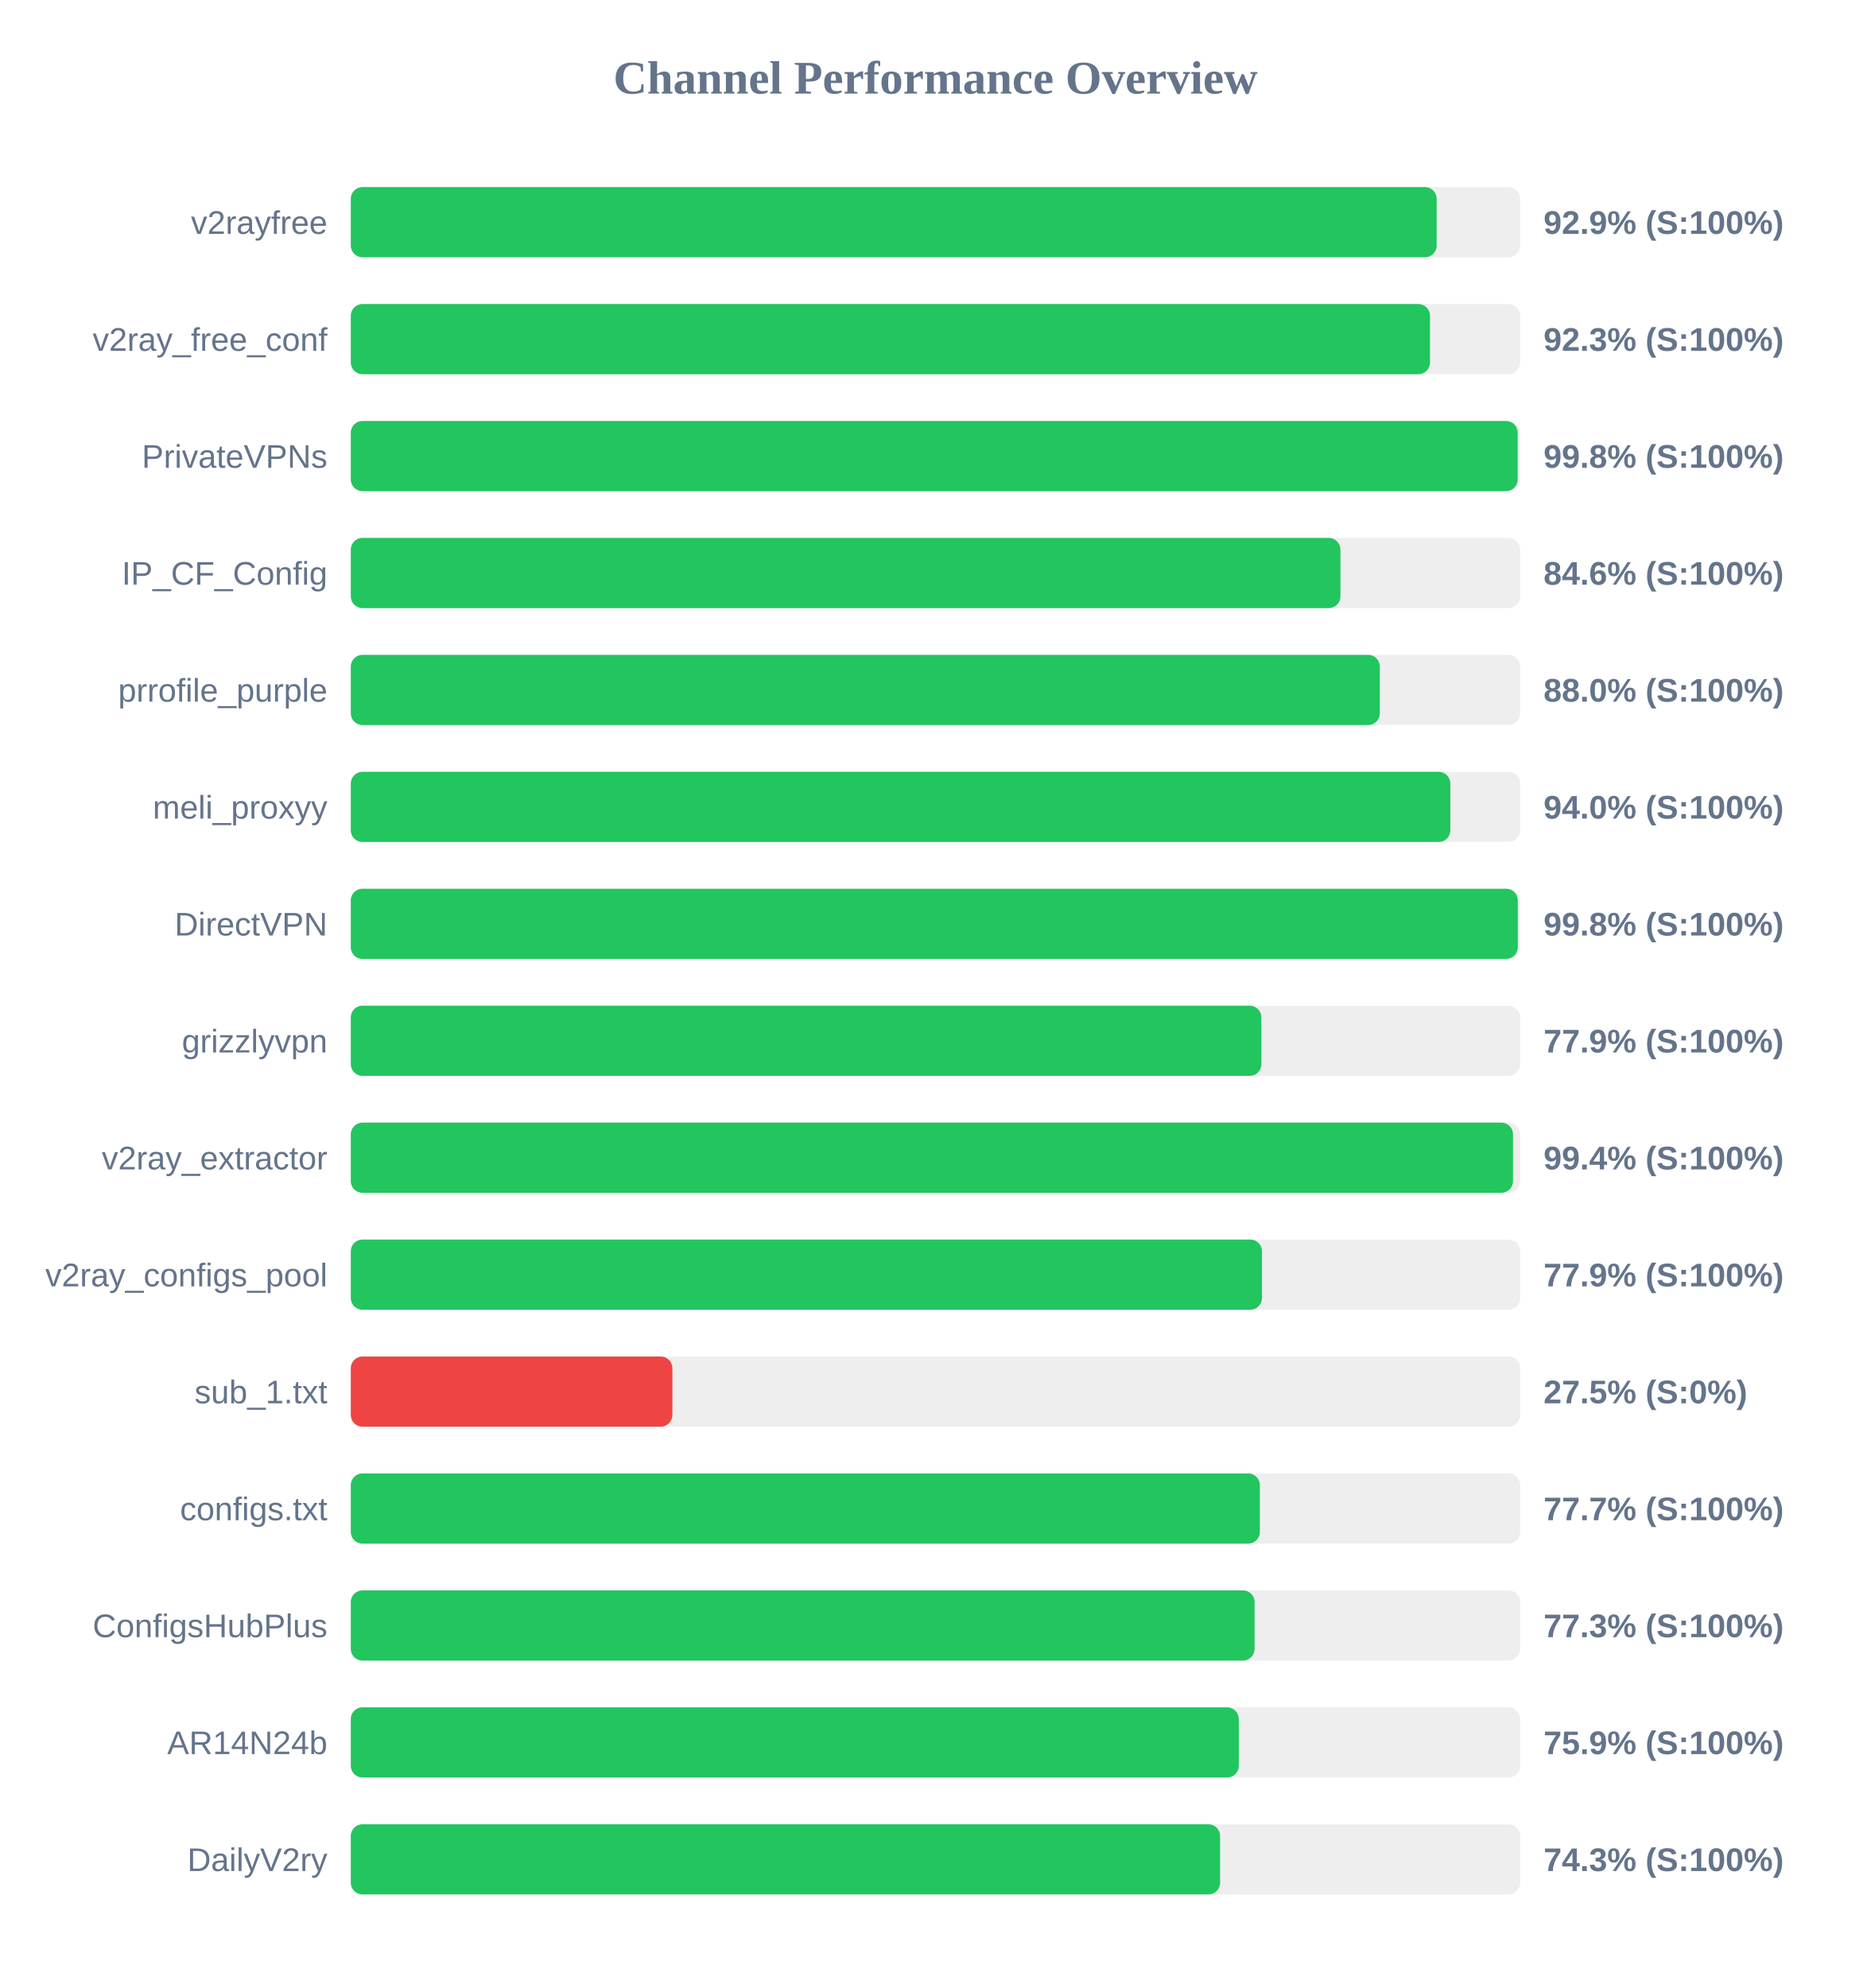
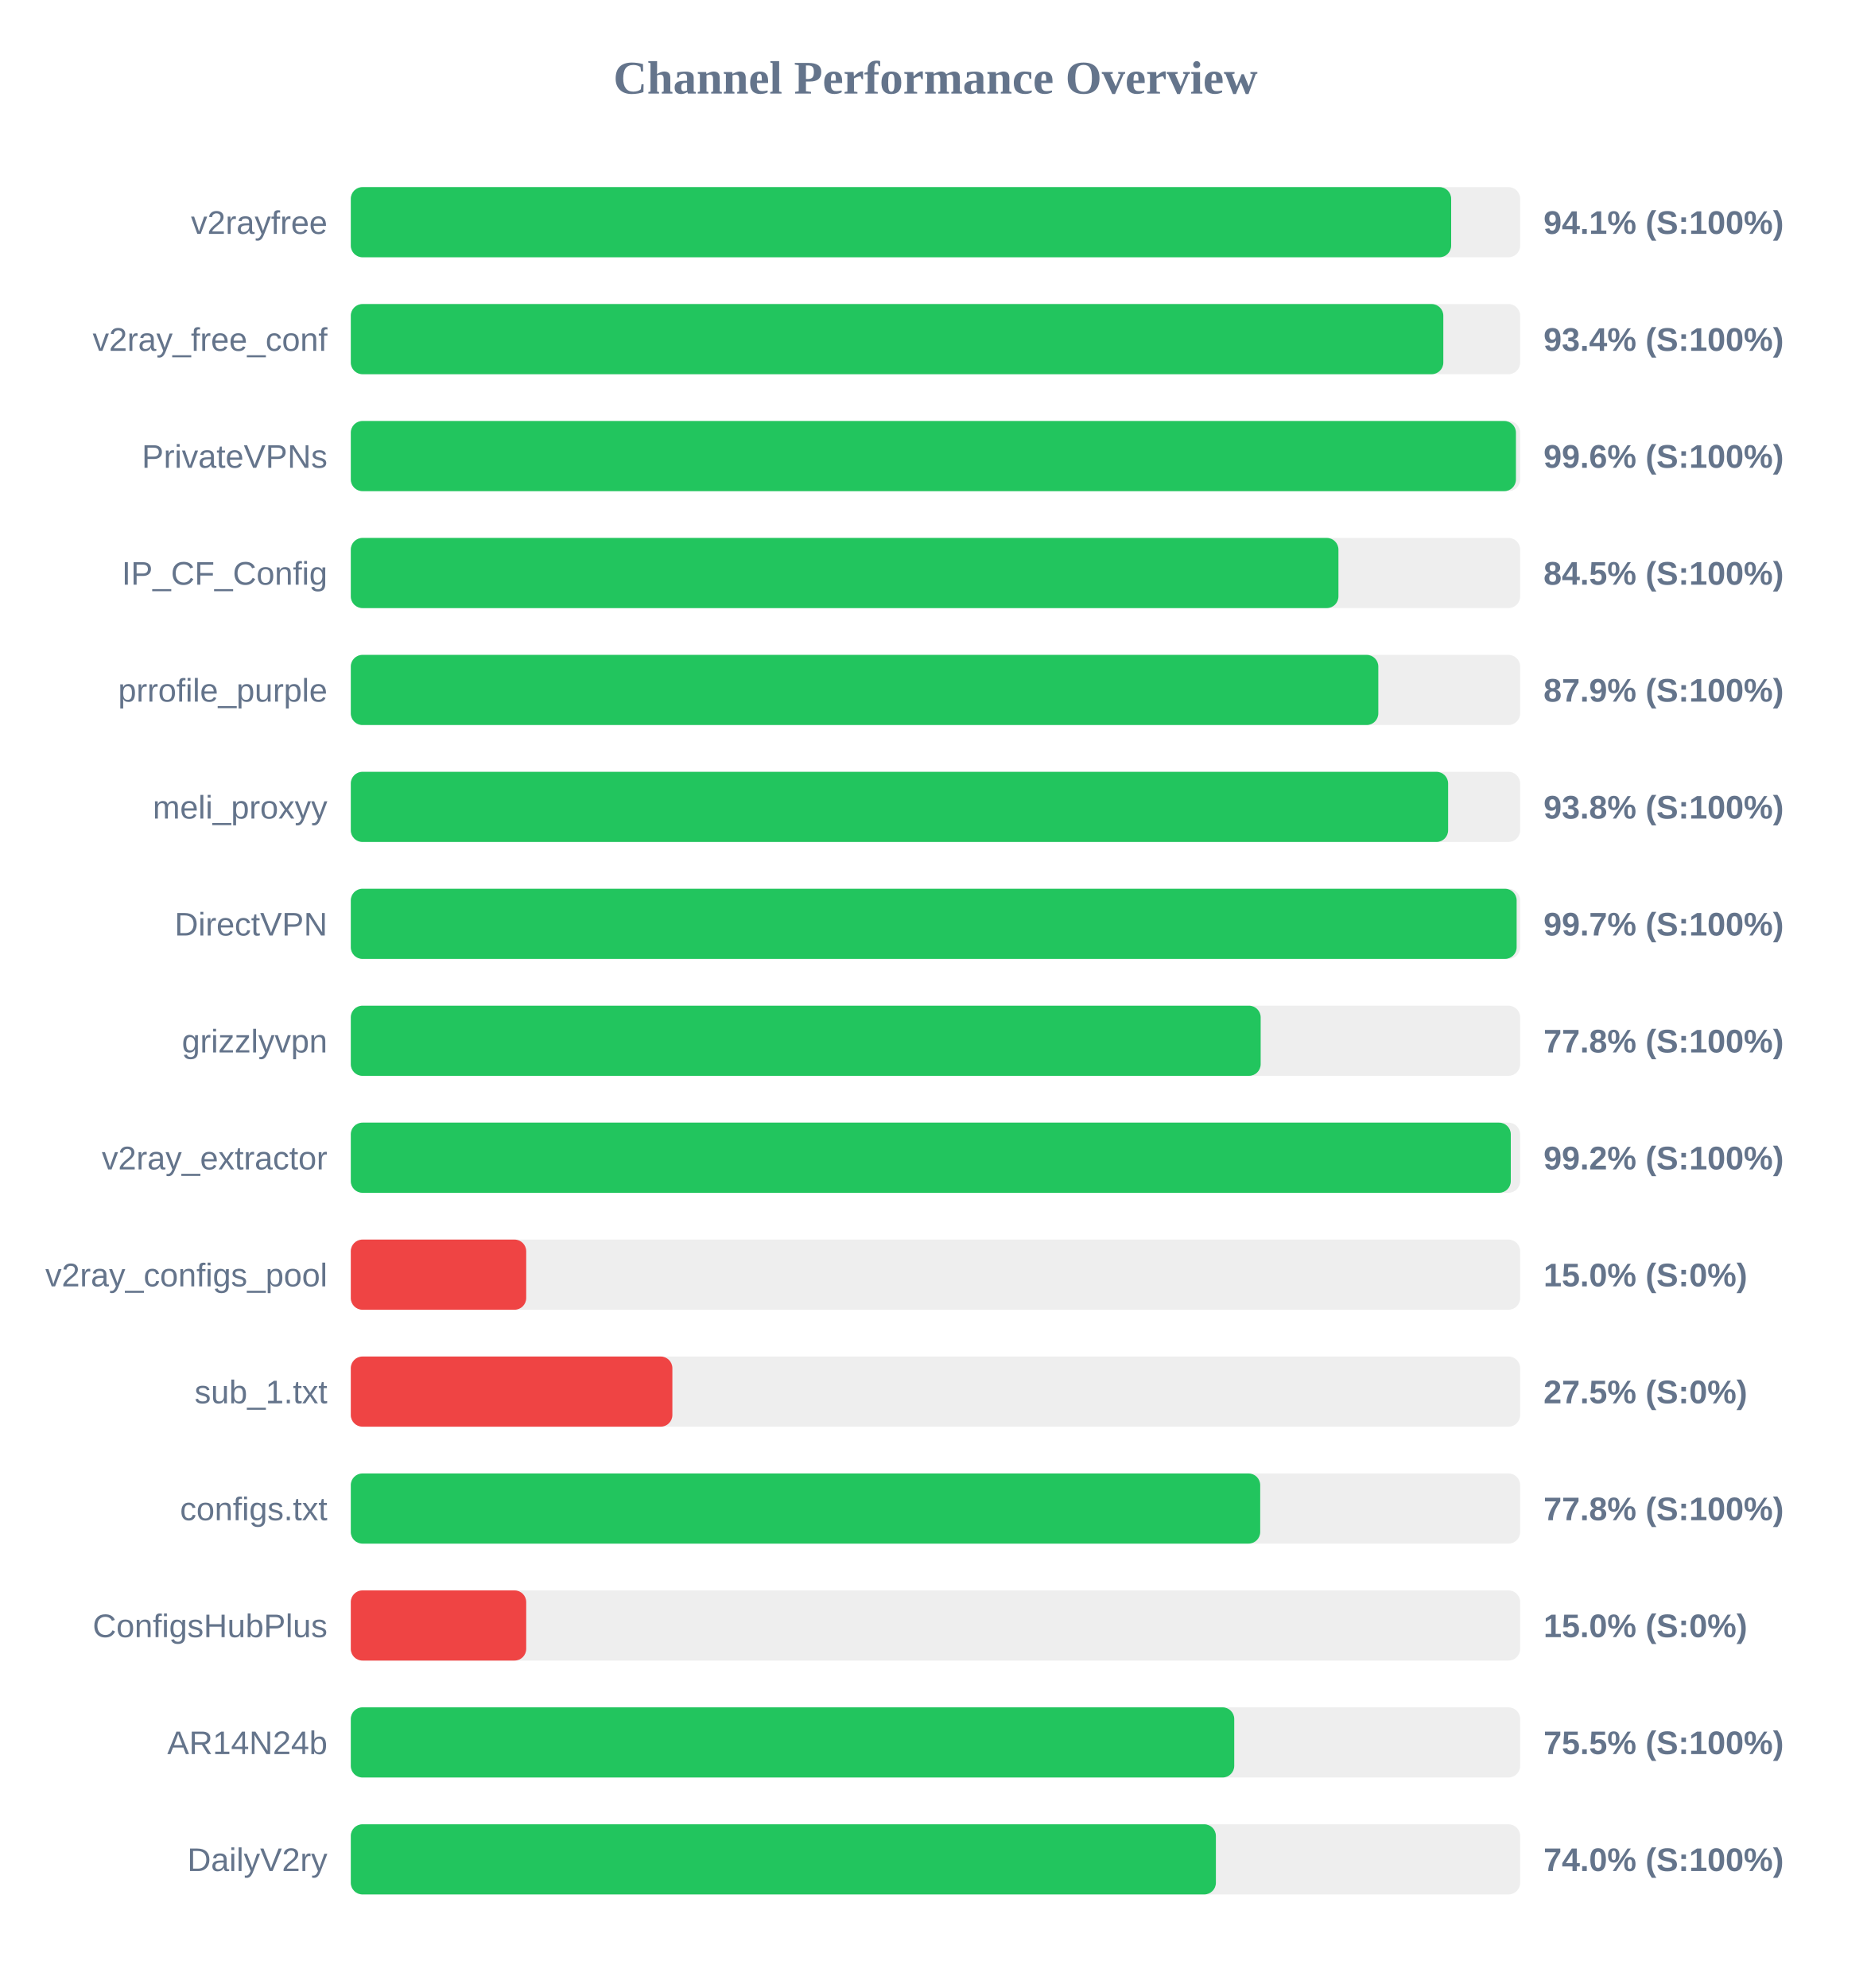
<svg xmlns="http://www.w3.org/2000/svg" width="800" height="850" version="1.1">
  <style>
        .row { font: 14px Arial; fill: #64748b; }
        .score { font: bold 14px Arial; fill: #64748b; }
    </style>
  <text x="400" y="40" text-anchor="middle" font-size="20px" font-weight="bold" fill="#64748b">Channel Performance Overview</text>
  <rect x="150" y="80" width="500" height="30" fill="#eee" rx="5" />
-   <rect x="150" y="80" width="464.3" height="30" fill="#22c55e" rx="5" />
+   <rect x="150" y="80" width="470.5" height="30" fill="#22c55e" rx="5" />
  <text x="140" y="100" text-anchor="end" class="row">v2rayfree</text>
-   <text x="660" y="100" text-anchor="start" class="score">92.9% (S:100%)</text>
+   <text x="660" y="100" text-anchor="start" class="score">94.1% (S:100%)</text>
  <rect x="150" y="130" width="500" height="30" fill="#eee" rx="5" />
-   <rect x="150" y="130" width="461.45" height="30" fill="#22c55e" rx="5" />
+   <rect x="150" y="130" width="467.15" height="30" fill="#22c55e" rx="5" />
  <text x="140" y="150" text-anchor="end" class="row">v2ray_free_conf</text>
-   <text x="660" y="150" text-anchor="start" class="score">92.3% (S:100%)</text>
+   <text x="660" y="150" text-anchor="start" class="score">93.4% (S:100%)</text>
  <rect x="150" y="180" width="500" height="30" fill="#eee" rx="5" />
-   <rect x="150" y="180" width="498.95" height="30" fill="#22c55e" rx="5" />
+   <rect x="150" y="180" width="498.2" height="30" fill="#22c55e" rx="5" />
  <text x="140" y="200" text-anchor="end" class="row">PrivateVPNs</text>
-   <text x="660" y="200" text-anchor="start" class="score">99.8% (S:100%)</text>
+   <text x="660" y="200" text-anchor="start" class="score">99.6% (S:100%)</text>
  <rect x="150" y="230" width="500" height="30" fill="#eee" rx="5" />
-   <rect x="150" y="230" width="423.15" height="30" fill="#22c55e" rx="5" />
+   <rect x="150" y="230" width="422.3" height="30" fill="#22c55e" rx="5" />
  <text x="140" y="250" text-anchor="end" class="row">IP_CF_Config</text>
-   <text x="660" y="250" text-anchor="start" class="score">84.6% (S:100%)</text>
+   <text x="660" y="250" text-anchor="start" class="score">84.5% (S:100%)</text>
  <rect x="150" y="280" width="500" height="30" fill="#eee" rx="5" />
-   <rect x="150" y="280" width="440.0" height="30" fill="#22c55e" rx="5" />
+   <rect x="150" y="280" width="439.35" height="30" fill="#22c55e" rx="5" />
  <text x="140" y="300" text-anchor="end" class="row">prrofile_purple</text>
-   <text x="660" y="300" text-anchor="start" class="score">88.0% (S:100%)</text>
+   <text x="660" y="300" text-anchor="start" class="score">87.9% (S:100%)</text>
  <rect x="150" y="330" width="500" height="30" fill="#eee" rx="5" />
-   <rect x="150" y="330" width="470.15" height="30" fill="#22c55e" rx="5" />
+   <rect x="150" y="330" width="469.2" height="30" fill="#22c55e" rx="5" />
  <text x="140" y="350" text-anchor="end" class="row">meli_proxyy</text>
-   <text x="660" y="350" text-anchor="start" class="score">94.0% (S:100%)</text>
+   <text x="660" y="350" text-anchor="start" class="score">93.8% (S:100%)</text>
  <rect x="150" y="380" width="500" height="30" fill="#eee" rx="5" />
-   <rect x="150" y="380" width="499.0" height="30" fill="#22c55e" rx="5" />
+   <rect x="150" y="380" width="498.5" height="30" fill="#22c55e" rx="5" />
  <text x="140" y="400" text-anchor="end" class="row">DirectVPN</text>
-   <text x="660" y="400" text-anchor="start" class="score">99.8% (S:100%)</text>
+   <text x="660" y="400" text-anchor="start" class="score">99.7% (S:100%)</text>
  <rect x="150" y="430" width="500" height="30" fill="#eee" rx="5" />
-   <rect x="150" y="430" width="389.35" height="30" fill="#22c55e" rx="5" />
+   <rect x="150" y="430" width="389.05" height="30" fill="#22c55e" rx="5" />
  <text x="140" y="450" text-anchor="end" class="row">grizzlyvpn</text>
-   <text x="660" y="450" text-anchor="start" class="score">77.9% (S:100%)</text>
+   <text x="660" y="450" text-anchor="start" class="score">77.8% (S:100%)</text>
  <rect x="150" y="480" width="500" height="30" fill="#eee" rx="5" />
-   <rect x="150" y="480" width="496.95" height="30" fill="#22c55e" rx="5" />
+   <rect x="150" y="480" width="496.0" height="30" fill="#22c55e" rx="5" />
  <text x="140" y="500" text-anchor="end" class="row">v2ray_extractor</text>
-   <text x="660" y="500" text-anchor="start" class="score">99.4% (S:100%)</text>
+   <text x="660" y="500" text-anchor="start" class="score">99.2% (S:100%)</text>
  <rect x="150" y="530" width="500" height="30" fill="#eee" rx="5" />
-   <rect x="150" y="530" width="389.6" height="30" fill="#22c55e" rx="5" />
+   <rect x="150" y="530" width="75.0" height="30" fill="#ef4444" rx="5" />
  <text x="140" y="550" text-anchor="end" class="row">v2ray_configs_pool</text>
-   <text x="660" y="550" text-anchor="start" class="score">77.9% (S:100%)</text>
+   <text x="660" y="550" text-anchor="start" class="score">15.0% (S:0%)</text>
  <rect x="150" y="580" width="500" height="30" fill="#eee" rx="5" />
  <rect x="150" y="580" width="137.5" height="30" fill="#ef4444" rx="5" />
  <text x="140" y="600" text-anchor="end" class="row">sub_1.txt</text>
  <text x="660" y="600" text-anchor="start" class="score">27.5% (S:0%)</text>
  <rect x="150" y="630" width="500" height="30" fill="#eee" rx="5" />
-   <rect x="150" y="630" width="388.7" height="30" fill="#22c55e" rx="5" />
+   <rect x="150" y="630" width="388.85" height="30" fill="#22c55e" rx="5" />
  <text x="140" y="650" text-anchor="end" class="row">configs.txt</text>
-   <text x="660" y="650" text-anchor="start" class="score">77.7% (S:100%)</text>
+   <text x="660" y="650" text-anchor="start" class="score">77.8% (S:100%)</text>
  <rect x="150" y="680" width="500" height="30" fill="#eee" rx="5" />
-   <rect x="150" y="680" width="386.45" height="30" fill="#22c55e" rx="5" />
+   <rect x="150" y="680" width="75.0" height="30" fill="#ef4444" rx="5" />
  <text x="140" y="700" text-anchor="end" class="row">ConfigsHubPlus</text>
-   <text x="660" y="700" text-anchor="start" class="score">77.3% (S:100%)</text>
+   <text x="660" y="700" text-anchor="start" class="score">15.0% (S:0%)</text>
  <rect x="150" y="730" width="500" height="30" fill="#eee" rx="5" />
-   <rect x="150" y="730" width="379.7" height="30" fill="#22c55e" rx="5" />
+   <rect x="150" y="730" width="377.75" height="30" fill="#22c55e" rx="5" />
  <text x="140" y="750" text-anchor="end" class="row">AR14N24b</text>
-   <text x="660" y="750" text-anchor="start" class="score">75.9% (S:100%)</text>
+   <text x="660" y="750" text-anchor="start" class="score">75.5% (S:100%)</text>
  <rect x="150" y="780" width="500" height="30" fill="#eee" rx="5" />
-   <rect x="150" y="780" width="371.7" height="30" fill="#22c55e" rx="5" />
+   <rect x="150" y="780" width="369.9" height="30" fill="#22c55e" rx="5" />
  <text x="140" y="800" text-anchor="end" class="row">DailyV2ry</text>
-   <text x="660" y="800" text-anchor="start" class="score">74.3% (S:100%)</text>
+   <text x="660" y="800" text-anchor="start" class="score">74.0% (S:100%)</text>
</svg>
